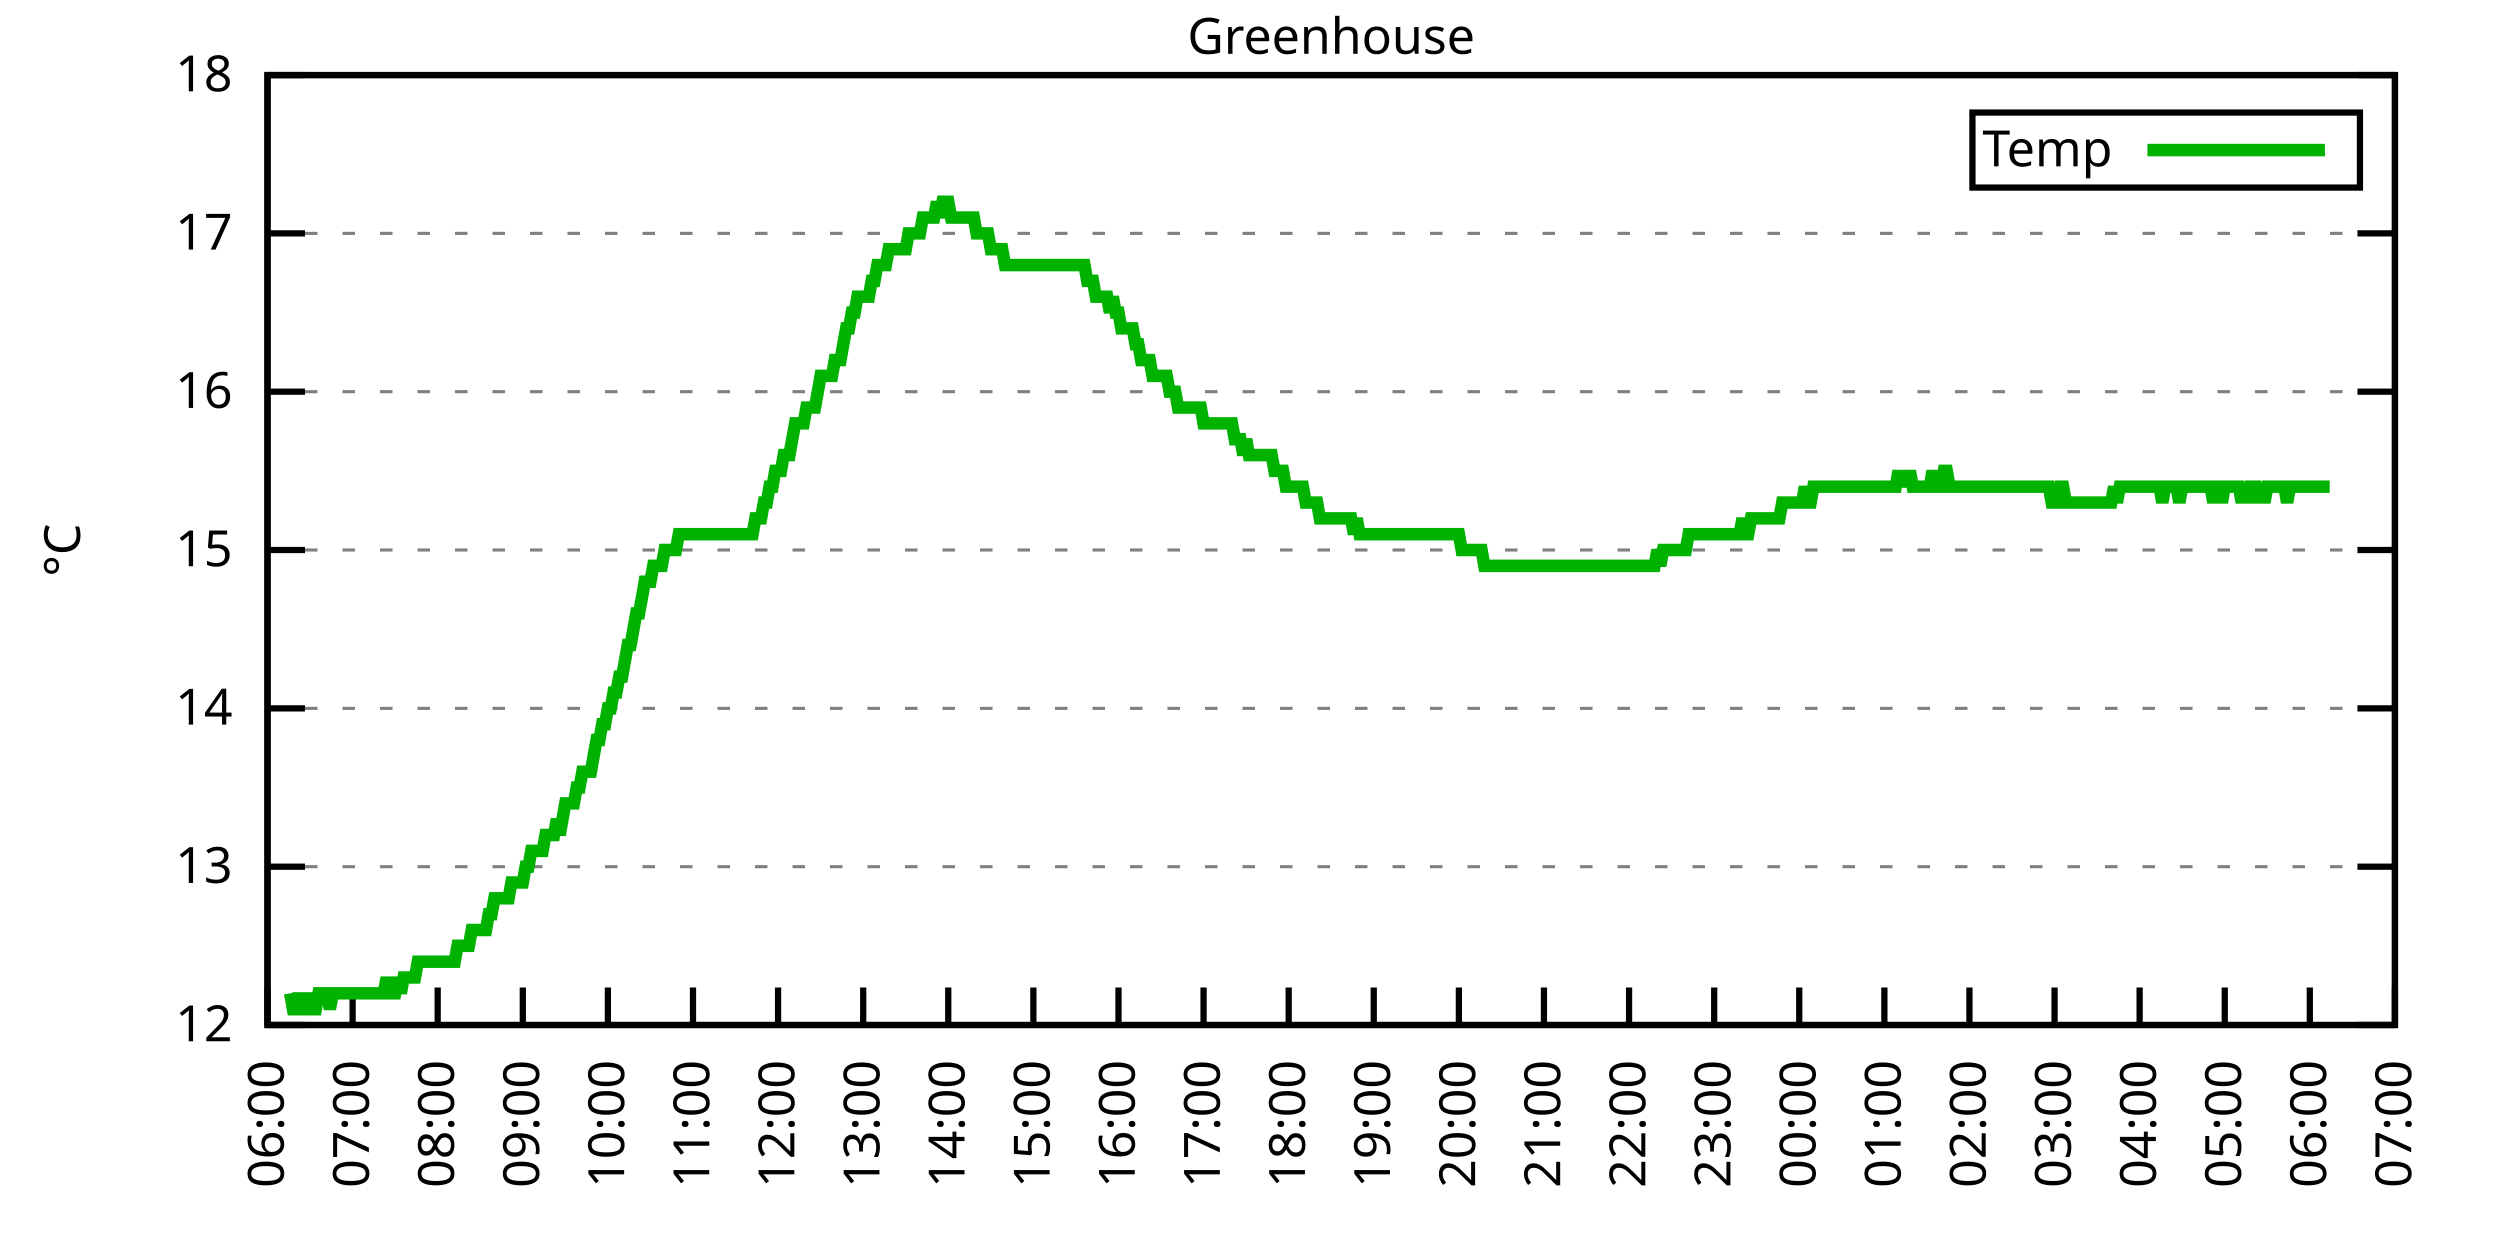
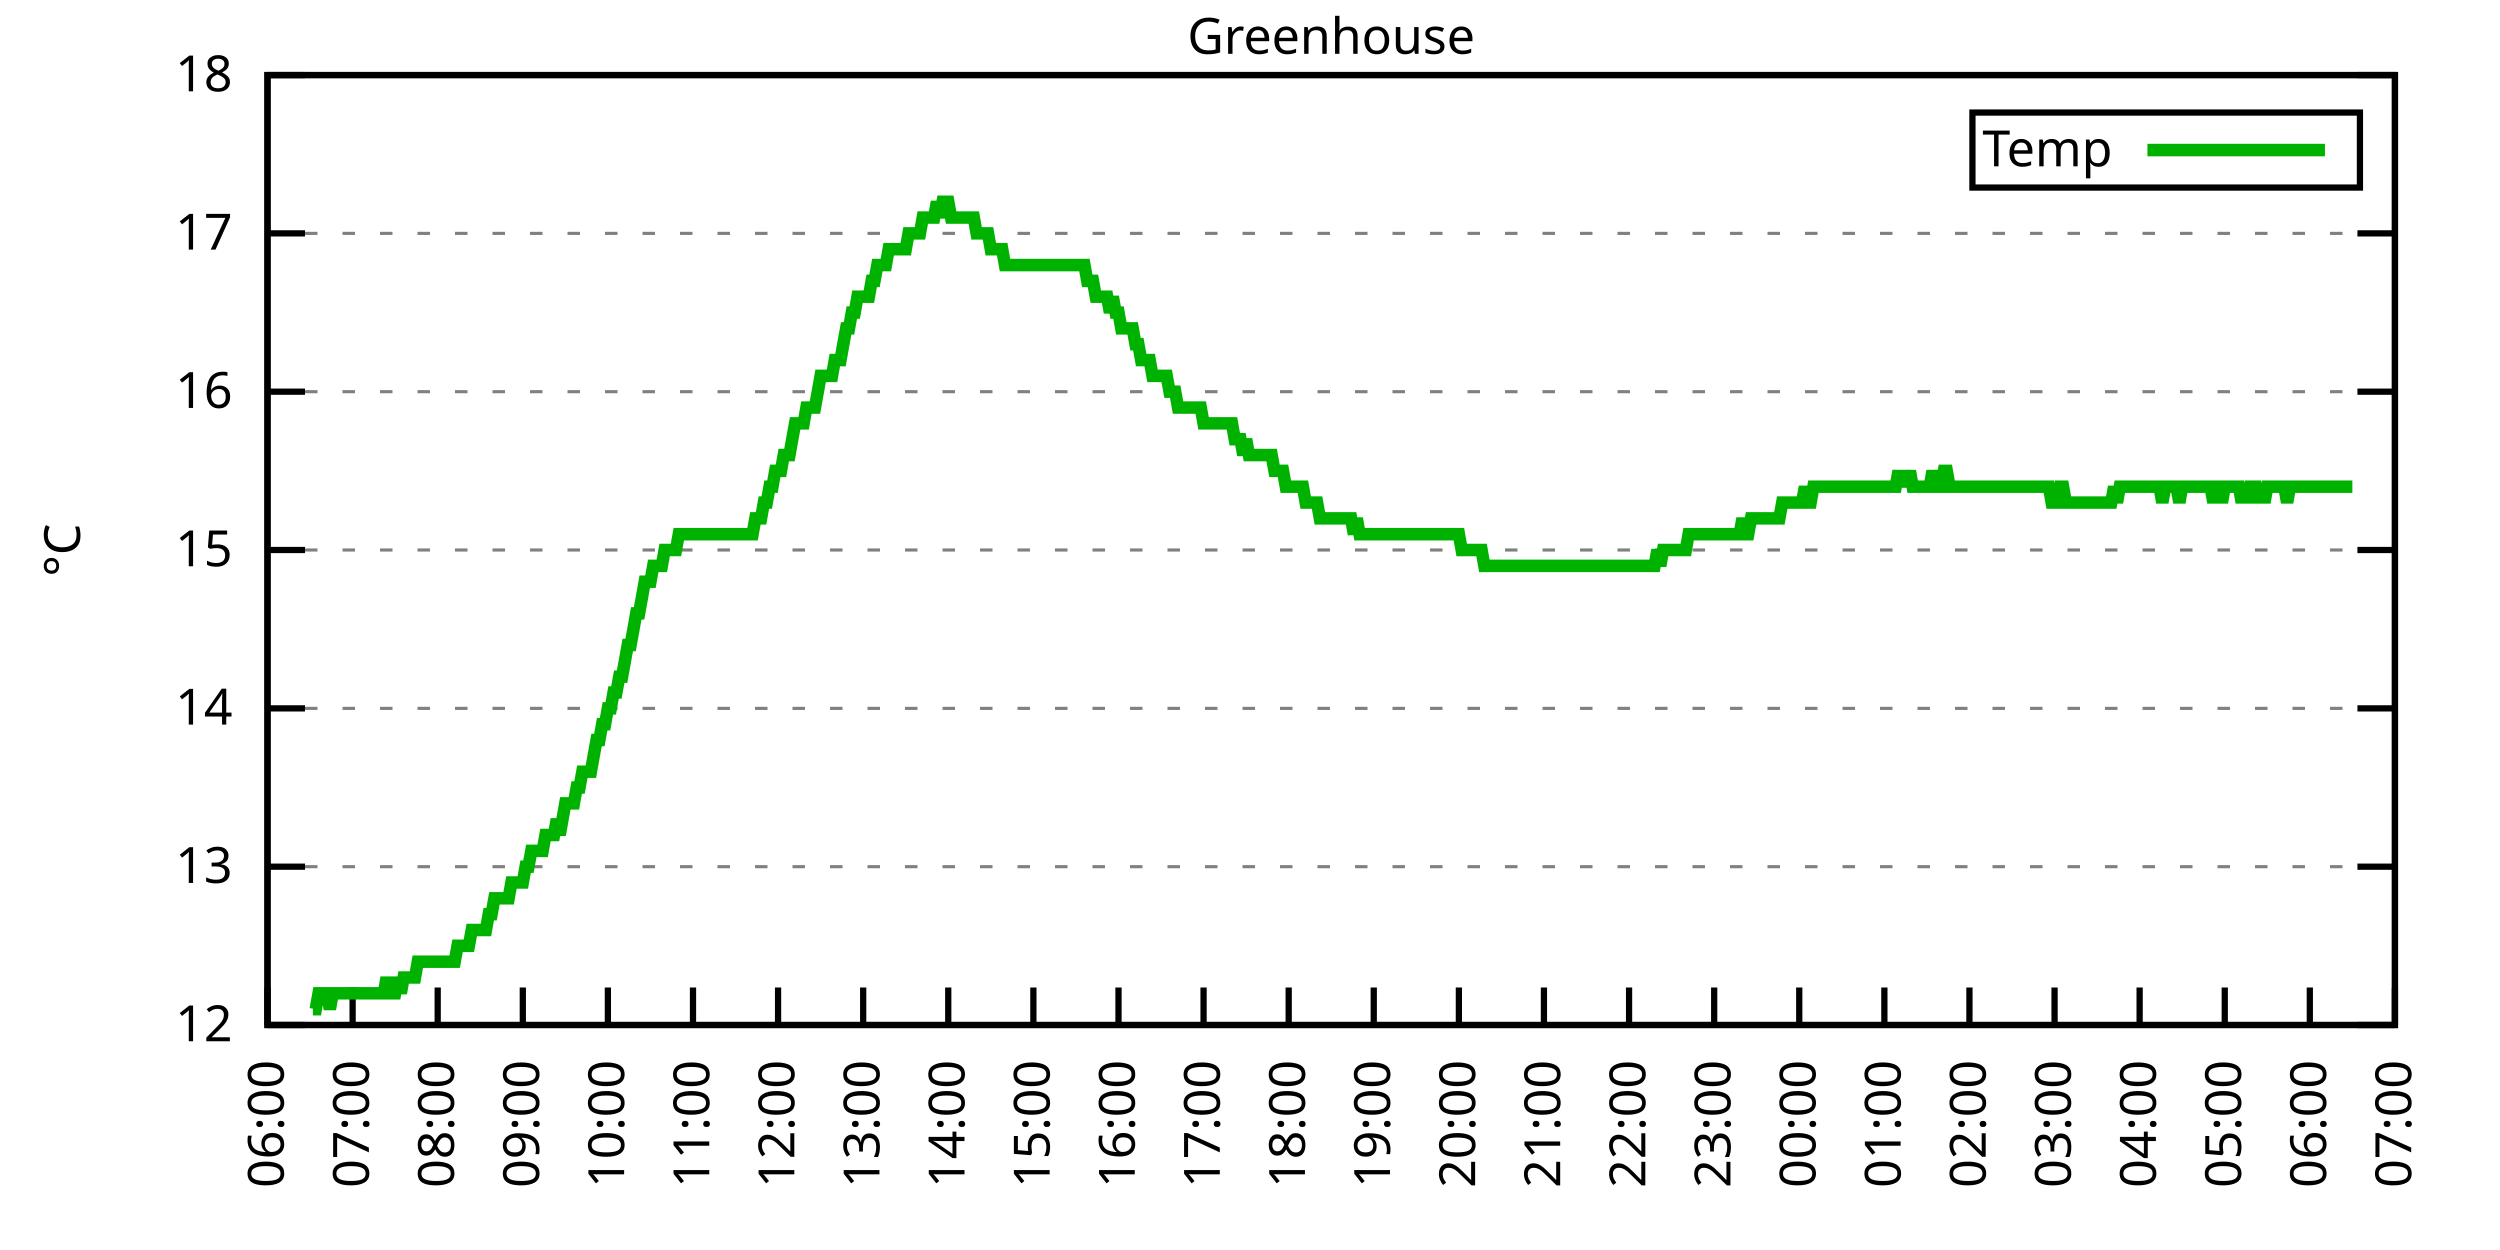
<svg xmlns="http://www.w3.org/2000/svg" xmlns:xlink="http://www.w3.org/1999/xlink" width="400" height="200" viewBox="0 0 400 200">
  <g id="gnuplot_canvas">
    <rect x="0" y="0" width="400" height="200" fill="none" />
    <defs>
      <circle id="gpDot" r="0.5" stroke-width="0.5" stroke="currentColor" />
      <path id="gpPt0" stroke-width="0.333" stroke="currentColor" d="M-1,0 h2 M0,-1 v2" />
      <path id="gpPt1" stroke-width="0.333" stroke="currentColor" d="M-1,-1 L1,1 M1,-1 L-1,1" />
      <path id="gpPt2" stroke-width="0.333" stroke="currentColor" d="M-1,0 L1,0 M0,-1 L0,1 M-1,-1 L1,1 M-1,1 L1,-1" />
      <rect id="gpPt3" stroke-width="0.333" stroke="currentColor" x="-1" y="-1" width="2" height="2" />
      <rect id="gpPt4" stroke-width="0.333" stroke="currentColor" fill="currentColor" x="-1" y="-1" width="2" height="2" />
      <circle id="gpPt5" stroke-width="0.333" stroke="currentColor" cx="0" cy="0" r="1" />
      <use xlink:href="#gpPt5" id="gpPt6" fill="currentColor" stroke="none" />
      <path id="gpPt7" stroke-width="0.333" stroke="currentColor" d="M0,-1.33 L-1.33,0.67 L1.33,0.67 z" />
      <use xlink:href="#gpPt7" id="gpPt8" fill="currentColor" stroke="none" />
      <use xlink:href="#gpPt7" id="gpPt9" stroke="currentColor" transform="rotate(180)" />
      <use xlink:href="#gpPt9" id="gpPt10" fill="currentColor" stroke="none" />
      <use xlink:href="#gpPt3" id="gpPt11" stroke="currentColor" transform="rotate(45)" />
      <use xlink:href="#gpPt11" id="gpPt12" fill="currentColor" stroke="none" />
      <path id="gpPt13" stroke-width="0.333" stroke="currentColor" d="M0,1.330 L1.265,0.411 L0.782,-1.067 L-0.782,-1.076 L-1.265,0.411 z" />
      <use xlink:href="#gpPt13" id="gpPt14" fill="currentColor" stroke="none" />
      <filter id="textbox" filterUnits="objectBoundingBox" x="0" y="0" height="1" width="1">
        <feFlood flood-color="white" flood-opacity="1" result="bgnd" />
        <feComposite in="SourceGraphic" in2="bgnd" operator="atop" />
      </filter>
      <filter id="greybox" filterUnits="objectBoundingBox" x="0" y="0" height="1" width="1">
        <feFlood flood-color="lightgrey" flood-opacity="1" result="grey" />
        <feComposite in="SourceGraphic" in2="grey" operator="atop" />
      </filter>
    </defs>
    <g fill="none" color="white" stroke="currentColor" stroke-width="1.00" stroke-linecap="butt" stroke-linejoin="miter">
</g>
    <g fill="none" color="black" stroke="currentColor" stroke-width="1.00" stroke-linecap="butt" stroke-linejoin="miter">
      <g stroke="none" shape-rendering="crispEdges">
        <polygon fill="rgb(255, 255, 255)" points="42.80,164.00 383.18,164.00 383.18,12.02 42.80,12.02 " />
      </g>
    </g>
    <g fill="none" color="black" stroke="currentColor" stroke-width="1.00" stroke-linecap="butt" stroke-linejoin="miter">
</g>
    <g fill="none" color="black" stroke="black" stroke-width="0.50" stroke-linecap="butt" stroke-linejoin="miter">
</g>
    <g fill="none" color="gray" stroke="currentColor" stroke-width="0.50" stroke-linecap="butt" stroke-linejoin="miter">
      <path stroke="gray" stroke-dasharray="2,4" class="gridline" d="M42.80,164.00 L383.19,164.00  " />
    </g>
    <g fill="none" color="gray" stroke="gray" stroke-width="1.00" stroke-linecap="butt" stroke-linejoin="miter">
</g>
    <g fill="none" color="black" stroke="currentColor" stroke-width="1.00" stroke-linecap="butt" stroke-linejoin="miter">
      <path stroke="black" d="M42.80,164.00 L48.80,164.00 M383.19,164.00 L377.19,164.00  " />
      <g transform="translate(37.20,166.60)" stroke="none" fill="black" font-family="Sans" font-size="8.00" text-anchor="end">
        <text>
          <tspan font-family="Sans"> 12</tspan>
        </text>
      </g>
    </g>
    <g fill="none" color="black" stroke="currentColor" stroke-width="1.00" stroke-linecap="butt" stroke-linejoin="miter">
</g>
    <g fill="none" color="black" stroke="black" stroke-width="0.50" stroke-linecap="butt" stroke-linejoin="miter">
</g>
    <g fill="none" color="gray" stroke="currentColor" stroke-width="0.50" stroke-linecap="butt" stroke-linejoin="miter">
      <path stroke="gray" stroke-dasharray="2,4" class="gridline" d="M42.80,138.67 L383.19,138.67  " />
    </g>
    <g fill="none" color="gray" stroke="gray" stroke-width="1.00" stroke-linecap="butt" stroke-linejoin="miter">
</g>
    <g fill="none" color="black" stroke="currentColor" stroke-width="1.00" stroke-linecap="butt" stroke-linejoin="miter">
      <path stroke="black" d="M42.80,138.67 L48.80,138.67 M383.19,138.67 L377.19,138.67  " />
      <g transform="translate(37.20,141.27)" stroke="none" fill="black" font-family="Sans" font-size="8.00" text-anchor="end">
        <text>
          <tspan font-family="Sans"> 13</tspan>
        </text>
      </g>
    </g>
    <g fill="none" color="black" stroke="currentColor" stroke-width="1.00" stroke-linecap="butt" stroke-linejoin="miter">
</g>
    <g fill="none" color="black" stroke="black" stroke-width="0.50" stroke-linecap="butt" stroke-linejoin="miter">
</g>
    <g fill="none" color="gray" stroke="currentColor" stroke-width="0.50" stroke-linecap="butt" stroke-linejoin="miter">
      <path stroke="gray" stroke-dasharray="2,4" class="gridline" d="M42.80,113.34 L383.19,113.34  " />
    </g>
    <g fill="none" color="gray" stroke="gray" stroke-width="1.00" stroke-linecap="butt" stroke-linejoin="miter">
</g>
    <g fill="none" color="black" stroke="currentColor" stroke-width="1.00" stroke-linecap="butt" stroke-linejoin="miter">
      <path stroke="black" d="M42.80,113.34 L48.80,113.34 M383.19,113.34 L377.19,113.34  " />
      <g transform="translate(37.20,115.94)" stroke="none" fill="black" font-family="Sans" font-size="8.00" text-anchor="end">
        <text>
          <tspan font-family="Sans"> 14</tspan>
        </text>
      </g>
    </g>
    <g fill="none" color="black" stroke="currentColor" stroke-width="1.00" stroke-linecap="butt" stroke-linejoin="miter">
</g>
    <g fill="none" color="black" stroke="black" stroke-width="0.50" stroke-linecap="butt" stroke-linejoin="miter">
</g>
    <g fill="none" color="gray" stroke="currentColor" stroke-width="0.50" stroke-linecap="butt" stroke-linejoin="miter">
      <path stroke="gray" stroke-dasharray="2,4" class="gridline" d="M42.80,88.00 L383.19,88.00  " />
    </g>
    <g fill="none" color="gray" stroke="gray" stroke-width="1.00" stroke-linecap="butt" stroke-linejoin="miter">
</g>
    <g fill="none" color="black" stroke="currentColor" stroke-width="1.00" stroke-linecap="butt" stroke-linejoin="miter">
      <path stroke="black" d="M42.80,88.00 L48.80,88.00 M383.19,88.00 L377.19,88.00  " />
      <g transform="translate(37.20,90.60)" stroke="none" fill="black" font-family="Sans" font-size="8.00" text-anchor="end">
        <text>
          <tspan font-family="Sans"> 15</tspan>
        </text>
      </g>
    </g>
    <g fill="none" color="black" stroke="currentColor" stroke-width="1.00" stroke-linecap="butt" stroke-linejoin="miter">
</g>
    <g fill="none" color="black" stroke="black" stroke-width="0.50" stroke-linecap="butt" stroke-linejoin="miter">
</g>
    <g fill="none" color="gray" stroke="currentColor" stroke-width="0.50" stroke-linecap="butt" stroke-linejoin="miter">
      <path stroke="gray" stroke-dasharray="2,4" class="gridline" d="M42.80,62.67 L383.19,62.67  " />
    </g>
    <g fill="none" color="gray" stroke="gray" stroke-width="1.00" stroke-linecap="butt" stroke-linejoin="miter">
</g>
    <g fill="none" color="black" stroke="currentColor" stroke-width="1.00" stroke-linecap="butt" stroke-linejoin="miter">
      <path stroke="black" d="M42.80,62.67 L48.80,62.67 M383.19,62.67 L377.19,62.67  " />
      <g transform="translate(37.20,65.27)" stroke="none" fill="black" font-family="Sans" font-size="8.00" text-anchor="end">
        <text>
          <tspan font-family="Sans"> 16</tspan>
        </text>
      </g>
    </g>
    <g fill="none" color="black" stroke="currentColor" stroke-width="1.00" stroke-linecap="butt" stroke-linejoin="miter">
</g>
    <g fill="none" color="black" stroke="black" stroke-width="0.50" stroke-linecap="butt" stroke-linejoin="miter">
</g>
    <g fill="none" color="gray" stroke="currentColor" stroke-width="0.50" stroke-linecap="butt" stroke-linejoin="miter">
      <path stroke="gray" stroke-dasharray="2,4" class="gridline" d="M42.80,37.34 L383.19,37.34  " />
    </g>
    <g fill="none" color="gray" stroke="gray" stroke-width="1.00" stroke-linecap="butt" stroke-linejoin="miter">
</g>
    <g fill="none" color="black" stroke="currentColor" stroke-width="1.00" stroke-linecap="butt" stroke-linejoin="miter">
      <path stroke="black" d="M42.80,37.34 L48.80,37.34 M383.19,37.34 L377.19,37.34  " />
      <g transform="translate(37.20,39.94)" stroke="none" fill="black" font-family="Sans" font-size="8.00" text-anchor="end">
        <text>
          <tspan font-family="Sans"> 17</tspan>
        </text>
      </g>
    </g>
    <g fill="none" color="black" stroke="currentColor" stroke-width="1.00" stroke-linecap="butt" stroke-linejoin="miter">
</g>
    <g fill="none" color="black" stroke="black" stroke-width="0.50" stroke-linecap="butt" stroke-linejoin="miter">
</g>
    <g fill="none" color="gray" stroke="currentColor" stroke-width="0.50" stroke-linecap="butt" stroke-linejoin="miter">
      <path stroke="gray" stroke-dasharray="2,4" class="gridline" d="M42.80,12.01 L383.19,12.01  " />
    </g>
    <g fill="none" color="gray" stroke="gray" stroke-width="1.00" stroke-linecap="butt" stroke-linejoin="miter">
</g>
    <g fill="none" color="black" stroke="currentColor" stroke-width="1.00" stroke-linecap="butt" stroke-linejoin="miter">
      <path stroke="black" d="M42.80,12.01 L48.80,12.01 M383.19,12.01 L377.19,12.01  " />
      <g transform="translate(37.20,14.61)" stroke="none" fill="black" font-family="Sans" font-size="8.00" text-anchor="end">
        <text>
          <tspan font-family="Sans"> 18</tspan>
        </text>
      </g>
    </g>
    <g fill="none" color="black" stroke="currentColor" stroke-width="1.00" stroke-linecap="butt" stroke-linejoin="miter">
      <path stroke="black" d="M42.80,164.00 L42.80,158.00  " />
      <g transform="translate(45.40,169.60) rotate(270.00)" stroke="none" fill="black" font-family="Sans" font-size="8.00" text-anchor="end">
        <text>
          <tspan font-family="Sans">06:00</tspan>
        </text>
      </g>
    </g>
    <g fill="none" color="black" stroke="currentColor" stroke-width="1.00" stroke-linecap="butt" stroke-linejoin="miter">
      <path stroke="black" d="M56.42,164.00 L56.42,158.00  " />
      <g transform="translate(59.02,169.60) rotate(270.00)" stroke="none" fill="black" font-family="Sans" font-size="8.00" text-anchor="end">
        <text>
          <tspan font-family="Sans">07:00</tspan>
        </text>
      </g>
    </g>
    <g fill="none" color="black" stroke="currentColor" stroke-width="1.00" stroke-linecap="butt" stroke-linejoin="miter">
      <path stroke="black" d="M70.03,164.00 L70.03,158.00  " />
      <g transform="translate(72.63,169.60) rotate(270.00)" stroke="none" fill="black" font-family="Sans" font-size="8.00" text-anchor="end">
        <text>
          <tspan font-family="Sans">08:00</tspan>
        </text>
      </g>
    </g>
    <g fill="none" color="black" stroke="currentColor" stroke-width="1.00" stroke-linecap="butt" stroke-linejoin="miter">
      <path stroke="black" d="M83.65,164.00 L83.65,158.00  " />
      <g transform="translate(86.25,169.60) rotate(270.00)" stroke="none" fill="black" font-family="Sans" font-size="8.00" text-anchor="end">
        <text>
          <tspan font-family="Sans">09:00</tspan>
        </text>
      </g>
    </g>
    <g fill="none" color="black" stroke="currentColor" stroke-width="1.00" stroke-linecap="butt" stroke-linejoin="miter">
      <path stroke="black" d="M97.26,164.00 L97.26,158.00  " />
      <g transform="translate(99.86,169.60) rotate(270.00)" stroke="none" fill="black" font-family="Sans" font-size="8.00" text-anchor="end">
        <text>
          <tspan font-family="Sans">10:00</tspan>
        </text>
      </g>
    </g>
    <g fill="none" color="black" stroke="currentColor" stroke-width="1.00" stroke-linecap="butt" stroke-linejoin="miter">
      <path stroke="black" d="M110.88,164.00 L110.88,158.00  " />
      <g transform="translate(113.48,169.60) rotate(270.00)" stroke="none" fill="black" font-family="Sans" font-size="8.00" text-anchor="end">
        <text>
          <tspan font-family="Sans">11:00</tspan>
        </text>
      </g>
    </g>
    <g fill="none" color="black" stroke="currentColor" stroke-width="1.00" stroke-linecap="butt" stroke-linejoin="miter">
      <path stroke="black" d="M124.49,164.00 L124.49,158.00  " />
      <g transform="translate(127.09,169.60) rotate(270.00)" stroke="none" fill="black" font-family="Sans" font-size="8.00" text-anchor="end">
        <text>
          <tspan font-family="Sans">12:00</tspan>
        </text>
      </g>
    </g>
    <g fill="none" color="black" stroke="currentColor" stroke-width="1.00" stroke-linecap="butt" stroke-linejoin="miter">
      <path stroke="black" d="M138.11,164.00 L138.11,158.00  " />
      <g transform="translate(140.71,169.60) rotate(270.00)" stroke="none" fill="black" font-family="Sans" font-size="8.00" text-anchor="end">
        <text>
          <tspan font-family="Sans">13:00</tspan>
        </text>
      </g>
    </g>
    <g fill="none" color="black" stroke="currentColor" stroke-width="1.00" stroke-linecap="butt" stroke-linejoin="miter">
      <path stroke="black" d="M151.72,164.00 L151.72,158.00  " />
      <g transform="translate(154.32,169.60) rotate(270.00)" stroke="none" fill="black" font-family="Sans" font-size="8.00" text-anchor="end">
        <text>
          <tspan font-family="Sans">14:00</tspan>
        </text>
      </g>
    </g>
    <g fill="none" color="black" stroke="currentColor" stroke-width="1.00" stroke-linecap="butt" stroke-linejoin="miter">
      <path stroke="black" d="M165.34,164.00 L165.34,158.00  " />
      <g transform="translate(167.94,169.60) rotate(270.00)" stroke="none" fill="black" font-family="Sans" font-size="8.00" text-anchor="end">
        <text>
          <tspan font-family="Sans">15:00</tspan>
        </text>
      </g>
    </g>
    <g fill="none" color="black" stroke="currentColor" stroke-width="1.00" stroke-linecap="butt" stroke-linejoin="miter">
      <path stroke="black" d="M178.96,164.00 L178.96,158.00  " />
      <g transform="translate(181.56,169.60) rotate(270.00)" stroke="none" fill="black" font-family="Sans" font-size="8.00" text-anchor="end">
        <text>
          <tspan font-family="Sans">16:00</tspan>
        </text>
      </g>
    </g>
    <g fill="none" color="black" stroke="currentColor" stroke-width="1.00" stroke-linecap="butt" stroke-linejoin="miter">
      <path stroke="black" d="M192.57,164.00 L192.57,158.00  " />
      <g transform="translate(195.17,169.60) rotate(270.00)" stroke="none" fill="black" font-family="Sans" font-size="8.00" text-anchor="end">
        <text>
          <tspan font-family="Sans">17:00</tspan>
        </text>
      </g>
    </g>
    <g fill="none" color="black" stroke="currentColor" stroke-width="1.00" stroke-linecap="butt" stroke-linejoin="miter">
      <path stroke="black" d="M206.19,164.00 L206.19,158.00  " />
      <g transform="translate(208.79,169.60) rotate(270.00)" stroke="none" fill="black" font-family="Sans" font-size="8.00" text-anchor="end">
        <text>
          <tspan font-family="Sans">18:00</tspan>
        </text>
      </g>
    </g>
    <g fill="none" color="black" stroke="currentColor" stroke-width="1.00" stroke-linecap="butt" stroke-linejoin="miter">
      <path stroke="black" d="M219.80,164.00 L219.80,158.00  " />
      <g transform="translate(222.40,169.60) rotate(270.00)" stroke="none" fill="black" font-family="Sans" font-size="8.00" text-anchor="end">
        <text>
          <tspan font-family="Sans">19:00</tspan>
        </text>
      </g>
    </g>
    <g fill="none" color="black" stroke="currentColor" stroke-width="1.00" stroke-linecap="butt" stroke-linejoin="miter">
      <path stroke="black" d="M233.42,164.00 L233.42,158.00  " />
      <g transform="translate(236.02,169.60) rotate(270.00)" stroke="none" fill="black" font-family="Sans" font-size="8.00" text-anchor="end">
        <text>
          <tspan font-family="Sans">20:00</tspan>
        </text>
      </g>
    </g>
    <g fill="none" color="black" stroke="currentColor" stroke-width="1.00" stroke-linecap="butt" stroke-linejoin="miter">
      <path stroke="black" d="M247.03,164.00 L247.03,158.00  " />
      <g transform="translate(249.63,169.60) rotate(270.00)" stroke="none" fill="black" font-family="Sans" font-size="8.00" text-anchor="end">
        <text>
          <tspan font-family="Sans">21:00</tspan>
        </text>
      </g>
    </g>
    <g fill="none" color="black" stroke="currentColor" stroke-width="1.00" stroke-linecap="butt" stroke-linejoin="miter">
      <path stroke="black" d="M260.65,164.00 L260.65,158.00  " />
      <g transform="translate(263.25,169.60) rotate(270.00)" stroke="none" fill="black" font-family="Sans" font-size="8.00" text-anchor="end">
        <text>
          <tspan font-family="Sans">22:00</tspan>
        </text>
      </g>
    </g>
    <g fill="none" color="black" stroke="currentColor" stroke-width="1.00" stroke-linecap="butt" stroke-linejoin="miter">
      <path stroke="black" d="M274.27,164.00 L274.27,158.00  " />
      <g transform="translate(276.87,169.60) rotate(270.00)" stroke="none" fill="black" font-family="Sans" font-size="8.00" text-anchor="end">
        <text>
          <tspan font-family="Sans">23:00</tspan>
        </text>
      </g>
    </g>
    <g fill="none" color="black" stroke="currentColor" stroke-width="1.00" stroke-linecap="butt" stroke-linejoin="miter">
      <path stroke="black" d="M287.88,164.00 L287.88,158.00  " />
      <g transform="translate(290.48,169.60) rotate(270.00)" stroke="none" fill="black" font-family="Sans" font-size="8.00" text-anchor="end">
        <text>
          <tspan font-family="Sans">00:00</tspan>
        </text>
      </g>
    </g>
    <g fill="none" color="black" stroke="currentColor" stroke-width="1.00" stroke-linecap="butt" stroke-linejoin="miter">
      <path stroke="black" d="M301.50,164.00 L301.50,158.00  " />
      <g transform="translate(304.10,169.60) rotate(270.00)" stroke="none" fill="black" font-family="Sans" font-size="8.00" text-anchor="end">
        <text>
          <tspan font-family="Sans">01:00</tspan>
        </text>
      </g>
    </g>
    <g fill="none" color="black" stroke="currentColor" stroke-width="1.00" stroke-linecap="butt" stroke-linejoin="miter">
      <path stroke="black" d="M315.11,164.00 L315.11,158.00  " />
      <g transform="translate(317.71,169.60) rotate(270.00)" stroke="none" fill="black" font-family="Sans" font-size="8.00" text-anchor="end">
        <text>
          <tspan font-family="Sans">02:00</tspan>
        </text>
      </g>
    </g>
    <g fill="none" color="black" stroke="currentColor" stroke-width="1.00" stroke-linecap="butt" stroke-linejoin="miter">
      <path stroke="black" d="M328.73,164.00 L328.73,158.00  " />
      <g transform="translate(331.33,169.60) rotate(270.00)" stroke="none" fill="black" font-family="Sans" font-size="8.00" text-anchor="end">
        <text>
          <tspan font-family="Sans">03:00</tspan>
        </text>
      </g>
    </g>
    <g fill="none" color="black" stroke="currentColor" stroke-width="1.00" stroke-linecap="butt" stroke-linejoin="miter">
      <path stroke="black" d="M342.34,164.00 L342.34,158.00  " />
      <g transform="translate(344.94,169.60) rotate(270.00)" stroke="none" fill="black" font-family="Sans" font-size="8.00" text-anchor="end">
        <text>
          <tspan font-family="Sans">04:00</tspan>
        </text>
      </g>
    </g>
    <g fill="none" color="black" stroke="currentColor" stroke-width="1.00" stroke-linecap="butt" stroke-linejoin="miter">
      <path stroke="black" d="M355.96,164.00 L355.96,158.00  " />
      <g transform="translate(358.56,169.60) rotate(270.00)" stroke="none" fill="black" font-family="Sans" font-size="8.00" text-anchor="end">
        <text>
          <tspan font-family="Sans">05:00</tspan>
        </text>
      </g>
    </g>
    <g fill="none" color="black" stroke="currentColor" stroke-width="1.00" stroke-linecap="butt" stroke-linejoin="miter">
      <path stroke="black" d="M369.57,164.00 L369.57,158.00  " />
      <g transform="translate(372.17,169.60) rotate(270.00)" stroke="none" fill="black" font-family="Sans" font-size="8.00" text-anchor="end">
        <text>
          <tspan font-family="Sans">06:00</tspan>
        </text>
      </g>
    </g>
    <g fill="none" color="black" stroke="currentColor" stroke-width="1.00" stroke-linecap="butt" stroke-linejoin="miter">
      <path stroke="black" d="M383.19,164.00 L383.19,158.00  " />
      <g transform="translate(385.79,169.60) rotate(270.00)" stroke="none" fill="black" font-family="Sans" font-size="8.00" text-anchor="end">
        <text>
          <tspan font-family="Sans">07:00</tspan>
        </text>
      </g>
    </g>
    <g fill="none" color="black" stroke="currentColor" stroke-width="1.00" stroke-linecap="butt" stroke-linejoin="miter">
</g>
    <g fill="none" color="black" stroke="currentColor" stroke-width="1.00" stroke-linecap="butt" stroke-linejoin="miter">
      <path stroke="black" d="M42.80,12.01 L42.80,164.00 L383.19,164.00 L383.19,12.01 L42.80,12.01 Z  " />
    </g>
    <g fill="none" color="black" stroke="currentColor" stroke-width="1.00" stroke-linecap="butt" stroke-linejoin="miter">
</g>
    <g fill="none" color="black" stroke="currentColor" stroke-width="1.00" stroke-linecap="butt" stroke-linejoin="miter">
      <path stroke="black" d="M315.59,30.01 L315.59,18.01 L377.59,18.01 L377.59,30.01 L315.59,30.01 Z  " />
    </g>
    <g id="Greenhouse_plot_1">
      <g fill="none" color="white" stroke="black" stroke-width="2.00" stroke-linecap="butt" stroke-linejoin="miter">
</g>
      <g fill="none" color="black" stroke="currentColor" stroke-width="2.00" stroke-linecap="butt" stroke-linejoin="miter">
        <g transform="translate(337.99,26.61)" stroke="none" fill="black" font-family="Sans" font-size="8.00" text-anchor="end">
          <text>
            <tspan font-family="Sans">Temp</tspan>
          </text>
        </g>
      </g>
      <g fill="none" color="black" stroke="currentColor" stroke-width="2.00" stroke-linecap="butt" stroke-linejoin="miter">
-         <path stroke="rgb(  0, 178,   0)" d="M343.59,24.01 L371.99,24.01 M46.43,158.93 L46.88,161.47 L47.34,161.47 L47.79,158.93 L48.25,161.47 L48.70,161.47   L49.15,161.47 L49.61,158.93 L50.06,161.47 L50.52,161.47 L50.97,158.93 L51.42,158.93 L51.88,158.93 L52.33,158.93   L52.78,161.47 L53.24,158.93 L53.69,158.93 L54.15,158.93 L54.60,158.93 L55.05,158.93 L55.51,158.93 L55.96,158.93   L56.42,158.93 L56.87,158.93 L57.32,158.93 L57.78,158.93 L58.23,158.93 L58.68,158.93 L59.14,158.93 L59.59,158.93   L60.05,158.93 L60.50,158.93 L60.95,158.93 L61.41,158.93 L61.86,156.40 L62.32,158.93 L62.77,158.93 L63.22,158.93   L63.68,156.40 L64.13,158.93 L64.58,156.40 L65.04,156.40 L65.49,156.40 L65.95,156.40 L66.40,156.40 L66.85,153.87   L67.31,153.87 L67.76,153.87 L68.22,153.87 L68.67,153.87 L69.12,153.87 L69.58,153.87 L70.03,153.87 L70.49,153.87   L70.94,153.87 L71.39,153.87 L71.85,153.87 L72.30,153.87 L72.75,153.87 L73.21,151.33 L73.66,151.33 L74.12,151.33   L74.57,151.33 L75.02,151.33 L75.48,148.80 L75.93,148.80 L76.39,148.80 L76.84,148.80 L77.29,148.80 L77.75,148.80   L78.20,146.27 L78.65,146.27 L79.11,143.73 L79.56,143.73 L80.02,143.73 L80.47,143.73 L80.92,143.73 L81.38,143.73   L81.83,141.20 L82.29,141.20 L82.74,141.20 L83.19,141.20 L83.65,141.20 L84.10,138.67 L84.55,138.67 L85.01,136.14   L85.46,136.14 L85.92,136.14 L86.37,136.14 L86.82,136.14 L87.28,133.60 L87.73,133.60 L88.19,133.60 L88.64,133.60   L89.09,131.07 L89.55,133.60 L90.00,131.07 L90.45,128.54 L90.91,128.54 L91.36,128.54 L91.82,128.54 L92.27,126.00   L92.72,126.00 L93.18,123.47 L93.63,123.47 L94.09,123.47 L94.54,123.47 L94.99,120.94 L95.45,118.40 L95.90,118.40   L96.35,115.87 L96.81,115.87 L97.26,113.34 L97.72,113.34 L98.17,110.80 L98.62,110.80 L99.08,108.27 L99.53,108.27   L99.99,105.74 L100.44,103.20 L100.89,103.20 L101.35,100.67 L101.80,98.14 L102.25,98.14 L102.71,95.60 L103.16,93.07   L103.62,93.07 L104.07,93.07 L104.52,90.54 L104.98,90.54 L105.43,90.54 L105.89,90.54 L106.34,88.00 L106.79,88.00   L107.25,88.00 L107.70,88.00 L108.15,88.00 L108.61,85.47 L109.06,85.47 L109.52,85.47 L109.97,85.47 L110.42,85.47   L110.88,85.47 L111.33,85.47 L111.79,85.47 L112.24,85.47 L112.69,85.47 L113.15,85.47 L113.60,85.47 L114.05,85.47   L114.51,85.47 L114.96,85.47 L115.42,85.47 L115.87,85.47 L116.32,85.47 L116.78,85.47 L117.23,85.47 L117.69,85.47   L118.14,85.47 L118.59,85.47 L119.05,85.47 L119.50,85.47 L119.96,85.47 L120.41,85.47 L120.86,82.94 L121.32,82.94   L121.77,82.94 L122.22,80.41 L122.68,80.41 L123.13,77.87 L123.59,77.87 L124.04,75.34 L124.49,75.34 L124.95,75.34   L125.40,72.81 L125.86,72.81 L126.31,72.81 L126.76,70.27 L127.22,67.74 L127.67,67.74 L128.12,67.74 L128.58,67.74   L129.03,65.21 L129.49,65.21 L129.94,65.21 L130.39,65.21 L130.85,62.67 L131.30,60.14 L131.76,60.14 L132.21,60.14   L132.66,60.14 L133.12,60.14 L133.57,57.61 L134.02,57.61 L134.48,57.61 L134.93,55.07 L135.39,52.54 L135.84,52.54   L136.29,50.01 L136.75,50.01 L137.20,47.47 L137.66,47.47 L138.11,47.47 L138.56,47.47 L139.02,47.47 L139.47,44.94   L139.92,44.94 L140.38,42.41 L140.83,42.41 L141.29,42.41 L141.74,42.41 L142.19,39.87 L142.65,39.87 L143.10,39.87   L143.56,39.87 L144.01,39.87 L144.46,39.87 L144.92,39.87 L145.37,37.34 L145.82,37.34 L146.28,37.34 L146.73,37.34   L147.19,37.34 L147.64,34.81 L148.09,34.81 L148.55,34.81 L149.00,34.81 L149.46,34.81 L149.91,32.28 L150.36,34.81   L150.82,32.28 L151.27,32.28 L151.72,32.28 L152.18,34.81 L152.63,34.81 L153.09,34.81 L153.54,34.81 L153.99,34.81   L154.45,34.81 L154.90,34.81 L155.36,34.81 L155.81,34.81 L156.26,37.34 L156.72,37.34 L157.17,37.34 L157.62,37.34   L158.08,37.34 L158.53,39.87 L158.99,39.87 L159.44,39.87 L159.89,39.87 L160.35,39.87 L160.80,42.41 L161.26,42.41   L161.71,42.41 L162.16,42.41 L162.62,42.41 L163.07,42.41 L163.52,42.41 L163.98,42.41 L164.43,42.41 L164.89,42.41   L165.34,42.41 L165.79,42.41 L166.25,42.41 L166.70,42.41 L167.16,42.41 L167.61,42.41 L168.06,42.41 L168.52,42.41   L168.97,42.41 L169.43,42.41 L169.88,42.41 L170.33,42.41 L170.79,42.41 L171.24,42.41 L171.69,42.41 L172.15,42.41   L172.60,42.41 L173.06,42.41 L173.51,42.41 L173.96,44.94 L174.42,44.94 L174.87,44.94 L175.33,47.47 L175.78,47.47   L176.23,47.47 L176.69,47.47 L177.14,47.47 L177.59,50.01 L178.05,47.47 L178.50,50.01 L178.96,50.01 L179.41,52.54   L179.86,52.54 L180.32,52.54 L180.77,52.54 L181.23,52.54 L181.68,55.07 L182.13,55.07 L182.59,57.61 L183.04,57.61   L183.49,57.61 L183.95,57.61 L184.40,60.14 L184.86,60.14 L185.31,60.14 L185.76,60.14 L186.22,60.14 L186.67,60.14   L187.13,62.67 L187.58,62.67 L188.03,62.67 L188.49,65.21 L188.94,65.21 L189.39,65.21 L189.85,65.21 L190.30,65.21   L190.76,65.21 L191.21,65.21 L191.66,65.21 L192.12,65.21 L192.57,67.74 L193.03,67.74 L193.48,67.74 L193.93,67.74   L194.39,67.74 L194.84,67.74 L195.29,67.74 L195.75,67.74 L196.20,67.74 L196.66,67.74 L197.11,67.74 L197.56,70.27   L198.02,70.27 L198.47,70.27 L198.93,72.81 L199.38,70.27 L199.83,72.81 L200.29,72.81 L200.74,72.81 L201.19,72.81   L201.65,72.81 L202.10,72.81 L202.56,72.81 L203.01,72.81 L203.46,72.81 L203.92,75.34 L204.37,75.34 L204.83,75.34   L205.28,75.34 L205.73,77.87 L206.19,77.87 L206.64,77.87 L207.09,77.87 L207.55,77.87 L208.00,77.87 L208.46,77.87   L208.91,80.41 L209.36,80.41 L209.82,80.41 L210.27,80.41 L210.73,80.41 L211.18,82.94 L211.63,82.94 L212.09,82.94   L212.54,82.94 L213.00,82.94 L213.45,82.94 L213.90,82.94 L214.36,82.94 L214.81,82.94 L215.26,82.94 L215.72,82.94   L216.17,82.94 L216.63,85.47 L217.08,82.94 L217.53,85.47 L217.99,85.47 L218.44,85.47 L218.90,85.47 L219.35,85.47   L219.80,85.47 L220.26,85.47 L220.71,85.47 L221.16,85.47 L221.62,85.47 L222.07,85.47 L222.53,85.47 L222.98,85.47   L223.43,85.47 L223.89,85.47 L224.34,85.47 L224.80,85.47 L225.25,85.47 L225.70,85.47 L226.16,85.47 L226.61,85.47   L227.06,85.47 L227.52,85.47 L227.97,85.47 L228.43,85.47 L228.88,85.47 L229.33,85.47 L229.79,85.47 L230.24,85.47   L230.70,85.47 L231.15,85.47 L231.60,85.47 L232.06,85.47 L232.51,85.47 L232.96,85.47 L233.42,85.47 L233.87,88.00   L234.33,88.00 L234.78,88.00 L235.23,88.00 L235.69,88.00 L236.14,88.00 L236.60,88.00 L237.05,88.00 L237.50,90.54   L237.96,90.54 L238.41,90.54 L238.86,90.54 L239.32,90.54 L239.77,90.54 L240.23,90.54 L240.68,90.54 L241.13,90.54   L241.59,90.54 L242.04,90.54 L242.50,90.54 L242.95,90.54 L243.40,90.54 L243.86,90.54 L244.31,90.54 L244.76,90.54   L245.22,90.54 L245.67,90.54 L246.13,90.54 L246.58,90.54 L247.03,90.54 L247.49,90.54 L247.94,90.54 L248.40,90.54   L248.85,90.54 L249.30,90.54 L249.76,90.54 L250.21,90.54 L250.66,90.54 L251.12,90.54 L251.57,90.54 L252.03,90.54   L252.48,90.54 L252.93,90.54 L253.39,90.54 L253.84,90.54 L254.30,90.54 L254.75,90.54 L255.20,90.54 L255.66,90.54   L256.11,90.54 L256.56,90.54 L257.02,90.54 L257.47,90.54 L257.93,90.54 L258.38,90.54 L258.83,90.54 L259.29,90.54   L259.74,90.54 L260.20,90.54 L260.65,90.54 L261.10,90.54 L261.56,90.54 L262.01,90.54 L262.47,90.54 L262.92,90.54   L263.37,90.54 L263.83,90.54 L264.28,90.54 L264.73,90.54 L265.19,88.00 L265.64,90.54 L266.10,88.00 L266.55,88.00   L267.00,88.00 L267.46,88.00 L267.91,88.00 L268.37,88.00 L268.82,88.00 L269.27,88.00 L269.73,88.00 L270.18,85.47   L270.63,85.47 L271.09,85.47 L271.54,85.47 L272.00,85.47 L272.45,85.47 L272.90,85.47 L273.36,85.47 L273.81,85.47   L274.27,85.47 L274.72,85.47 L275.17,85.47 L275.63,85.47 L276.08,85.47 L276.53,85.47 L276.99,85.47 L277.44,85.47   L277.90,85.47 L278.35,85.47 L278.80,82.94 L279.26,85.47 L279.71,85.47 L280.17,82.94 L280.62,82.94 L281.07,82.94   L281.53,82.94 L281.98,82.94 L282.43,82.94 L282.89,82.94 L283.34,82.94 L283.80,82.94 L284.25,82.94 L284.70,82.94   L285.16,80.41 L285.61,80.41 L286.07,80.41 L286.52,80.41 L286.97,80.41 L287.43,80.41 L287.88,80.41 L288.33,80.41   L288.79,77.87 L289.24,80.41 L289.70,80.41 L290.15,77.87 L290.60,77.87 L291.06,77.87 L291.51,77.87 L291.97,77.87   L292.42,77.87 L292.87,77.87 L293.33,77.87 L293.78,77.87 L294.23,77.87 L294.69,77.87 L295.14,77.87 L295.60,77.87   L296.05,77.87 L296.50,77.87 L296.96,77.87 L297.41,77.87 L297.87,77.87 L298.32,77.87 L298.77,77.87 L299.23,77.87   L299.68,77.87 L300.13,77.87 L300.59,77.87 L301.04,77.87 L301.50,77.87 L301.95,77.87 L302.40,77.87 L302.86,77.87   L303.31,77.87 L303.77,75.34 L304.22,77.87 L304.67,75.34 L305.13,77.87 L305.58,75.34 L306.03,77.87 L306.49,77.87   L306.94,77.87 L307.40,77.87 L307.85,77.87 L308.30,77.87 L308.76,77.87 L309.21,75.34 L309.67,77.87 L310.12,77.87   L310.57,77.87 L311.03,75.34 L311.48,75.34 L311.94,77.87 L312.39,77.87 L312.84,77.87 L313.30,77.87 L313.75,77.87   L314.20,77.87 L314.66,77.87 L315.11,77.87 L315.57,77.87 L316.02,77.87 L316.47,77.87 L316.93,77.87 L317.38,77.87   L317.84,77.87 L318.29,77.87 L318.74,77.87 L319.20,77.87 L319.65,77.87 L320.10,77.87 L320.56,77.87 L321.01,77.87   L321.47,77.87 L321.92,77.87 L322.37,77.87 L322.83,77.87 L323.28,77.87 L323.74,77.87 L324.19,77.87 L324.64,77.87   L325.10,77.87 L325.55,77.87 L326.00,77.87 L326.46,77.87 L326.91,77.87 L327.37,77.87 L327.82,77.87 L328.27,80.41   L328.73,80.41 L329.18,80.41 L329.64,77.87 L330.09,77.87 L330.54,80.41 L331.00,80.41 L331.45,80.41 L331.90,80.41   L332.36,80.41 L332.81,80.41 L333.27,80.41 L333.72,80.41 L334.17,80.41 L334.63,80.41 L335.08,80.41 L335.54,80.41   L335.99,80.41 L336.44,80.41 L336.90,80.41 L337.35,80.41 L337.80,80.41 L338.26,77.87 L338.71,80.41 L339.17,77.87   L339.62,77.87 L340.07,77.87 L340.53,77.87 L340.98,77.87 L341.44,77.87 L341.89,77.87 L342.34,77.87 L342.80,77.87   L343.25,77.87 L343.70,77.87 L344.16,77.87 L344.61,77.87 L345.07,77.87 L345.52,77.87 L345.97,80.41 L346.43,77.87   L346.88,77.87 L347.34,77.87 L347.79,77.87 L348.24,77.87 L348.70,80.41 L349.15,77.87 L349.60,77.87 L350.06,77.87   L350.51,77.87 L350.97,77.87 L351.42,77.87 L351.87,77.87 L352.33,77.87 L352.78,77.87 L353.24,77.87 L353.69,77.87   L354.14,80.41 L354.60,77.87 L355.05,77.87 L355.50,80.41 L355.96,77.87 L356.41,77.87 L356.87,77.87 L357.32,77.87   L357.77,77.87 L358.23,77.87 L358.68,80.41 L359.14,77.87 L359.59,80.41 L360.04,77.87 L360.50,77.87 L360.95,77.87   L361.41,80.41 L361.86,77.87 L362.31,80.41 L362.77,77.87 L363.22,77.87 L363.67,77.87 L364.13,77.87 L364.58,77.87   L365.04,77.87 L365.49,77.87 L365.94,80.41 L366.40,77.87 L366.85,77.87 L367.31,77.87 L367.76,77.87 L368.21,77.87   L368.67,77.87 L369.12,77.87 L369.57,77.87 L370.03,77.87 L370.48,77.87 L370.94,77.87 L371.39,77.87 L371.84,77.87   L372.30,77.87 L372.75,77.87  " />
+         <path stroke="rgb(  0, 178,   0)" d="M343.59,24.01 L371.99,24.01 M50.06,161.47 L50.52,161.47 L50.97,158.93 L51.42,158.93 L51.88,158.93 L52.33,158.93   L52.78,161.47 L53.24,158.93 L53.69,158.93 L54.15,158.93 L54.60,158.93 L55.05,158.93 L55.51,158.93 L55.96,158.93   L56.42,158.93 L56.87,158.93 L57.32,158.93 L57.78,158.93 L58.23,158.93 L58.68,158.93 L59.14,158.93 L59.59,158.93   L60.05,158.93 L60.50,158.93 L60.95,158.93 L61.41,158.93 L61.86,156.40 L62.32,158.93 L62.77,158.93 L63.22,158.93   L63.68,156.40 L64.13,158.93 L64.58,156.40 L65.04,156.40 L65.49,156.40 L65.95,156.40 L66.40,156.40 L66.85,153.87   L67.31,153.87 L67.76,153.87 L68.22,153.87 L68.67,153.87 L69.12,153.87 L69.58,153.87 L70.03,153.87 L70.49,153.87   L70.94,153.87 L71.39,153.87 L71.85,153.87 L72.30,153.87 L72.75,153.87 L73.21,151.33 L73.66,151.33 L74.12,151.33   L74.57,151.33 L75.02,151.33 L75.48,148.80 L75.93,148.80 L76.39,148.80 L76.84,148.80 L77.29,148.80 L77.75,148.80   L78.20,146.27 L78.65,146.27 L79.11,143.73 L79.56,143.73 L80.02,143.73 L80.47,143.73 L80.92,143.73 L81.38,143.73   L81.83,141.20 L82.29,141.20 L82.74,141.20 L83.19,141.20 L83.65,141.20 L84.10,138.67 L84.55,138.67 L85.01,136.14   L85.46,136.14 L85.92,136.14 L86.37,136.14 L86.82,136.14 L87.28,133.60 L87.73,133.60 L88.19,133.60 L88.64,133.60   L89.09,131.07 L89.55,133.60 L90.00,131.07 L90.45,128.54 L90.91,128.54 L91.36,128.54 L91.82,128.54 L92.27,126.00   L92.72,126.00 L93.18,123.47 L93.63,123.47 L94.09,123.47 L94.54,123.47 L94.99,120.94 L95.45,118.40 L95.90,118.40   L96.35,115.87 L96.81,115.87 L97.26,113.34 L97.72,113.34 L98.17,110.80 L98.62,110.80 L99.08,108.27 L99.53,108.27   L99.99,105.74 L100.44,103.20 L100.89,103.20 L101.35,100.67 L101.80,98.14 L102.25,98.14 L102.71,95.60 L103.16,93.07   L103.62,93.07 L104.07,93.07 L104.52,90.54 L104.98,90.54 L105.43,90.54 L105.89,90.54 L106.34,88.00 L106.79,88.00   L107.25,88.00 L107.70,88.00 L108.15,88.00 L108.61,85.47 L109.06,85.47 L109.52,85.47 L109.97,85.47 L110.42,85.47   L110.88,85.47 L111.33,85.47 L111.79,85.47 L112.24,85.47 L112.69,85.47 L113.15,85.47 L113.60,85.47 L114.05,85.47   L114.51,85.47 L114.96,85.47 L115.42,85.47 L115.87,85.47 L116.32,85.47 L116.78,85.47 L117.23,85.47 L117.69,85.47   L118.14,85.47 L118.59,85.47 L119.05,85.47 L119.50,85.47 L119.96,85.47 L120.41,85.47 L120.86,82.94 L121.32,82.94   L121.77,82.94 L122.22,80.41 L122.68,80.41 L123.13,77.87 L123.59,77.87 L124.04,75.34 L124.49,75.34 L124.95,75.34   L125.40,72.81 L125.86,72.81 L126.31,72.81 L126.76,70.27 L127.22,67.74 L127.67,67.74 L128.12,67.74 L128.58,67.74   L129.03,65.21 L129.49,65.21 L129.94,65.21 L130.39,65.21 L130.85,62.67 L131.30,60.14 L131.76,60.14 L132.21,60.14   L132.66,60.14 L133.12,60.14 L133.57,57.61 L134.02,57.61 L134.48,57.61 L134.93,55.07 L135.39,52.54 L135.84,52.54   L136.29,50.01 L136.75,50.01 L137.20,47.47 L137.66,47.47 L138.11,47.47 L138.56,47.47 L139.02,47.47 L139.47,44.94   L139.92,44.94 L140.38,42.41 L140.83,42.41 L141.29,42.41 L141.74,42.41 L142.19,39.87 L142.65,39.87 L143.10,39.87   L143.56,39.87 L144.01,39.87 L144.46,39.87 L144.92,39.87 L145.37,37.34 L145.82,37.34 L146.28,37.34 L146.73,37.34   L147.19,37.34 L147.64,34.81 L148.09,34.81 L148.55,34.81 L149.00,34.81 L149.46,34.81 L149.91,32.28 L150.36,34.81   L150.82,32.28 L151.27,32.28 L151.72,32.28 L152.18,34.81 L152.63,34.81 L153.09,34.81 L153.54,34.81 L153.99,34.81   L154.45,34.81 L154.90,34.81 L155.36,34.81 L155.81,34.81 L156.26,37.34 L156.72,37.34 L157.17,37.34 L157.62,37.34   L158.08,37.34 L158.53,39.87 L158.99,39.87 L159.44,39.87 L159.89,39.87 L160.35,39.87 L160.80,42.41 L161.26,42.41   L161.71,42.41 L162.16,42.41 L162.62,42.41 L163.07,42.41 L163.52,42.41 L163.98,42.41 L164.43,42.41 L164.89,42.41   L165.34,42.41 L165.79,42.41 L166.25,42.41 L166.70,42.41 L167.16,42.41 L167.61,42.41 L168.06,42.41 L168.52,42.41   L168.97,42.41 L169.43,42.41 L169.88,42.41 L170.33,42.41 L170.79,42.41 L171.24,42.41 L171.69,42.41 L172.15,42.41   L172.60,42.41 L173.06,42.41 L173.51,42.41 L173.96,44.94 L174.42,44.94 L174.87,44.94 L175.33,47.47 L175.78,47.47   L176.23,47.47 L176.69,47.47 L177.14,47.47 L177.59,50.01 L178.05,47.47 L178.50,50.01 L178.96,50.01 L179.41,52.54   L179.86,52.54 L180.32,52.54 L180.77,52.54 L181.23,52.54 L181.68,55.07 L182.13,55.07 L182.59,57.61 L183.04,57.61   L183.49,57.61 L183.95,57.61 L184.40,60.14 L184.86,60.14 L185.31,60.14 L185.76,60.14 L186.22,60.14 L186.67,60.14   L187.13,62.67 L187.58,62.67 L188.03,62.67 L188.49,65.21 L188.94,65.21 L189.39,65.21 L189.85,65.21 L190.30,65.21   L190.76,65.21 L191.21,65.21 L191.66,65.21 L192.12,65.21 L192.57,67.74 L193.03,67.74 L193.48,67.74 L193.93,67.74   L194.39,67.74 L194.84,67.74 L195.29,67.74 L195.75,67.74 L196.20,67.74 L196.66,67.74 L197.11,67.74 L197.56,70.27   L198.02,70.27 L198.47,70.27 L198.93,72.81 L199.38,70.27 L199.83,72.81 L200.29,72.81 L200.74,72.81 L201.19,72.81   L201.65,72.81 L202.10,72.81 L202.56,72.81 L203.01,72.81 L203.46,72.81 L203.92,75.34 L204.37,75.34 L204.83,75.34   L205.28,75.34 L205.73,77.87 L206.19,77.87 L206.64,77.87 L207.09,77.87 L207.55,77.87 L208.00,77.87 L208.46,77.87   L208.91,80.41 L209.36,80.41 L209.82,80.41 L210.27,80.41 L210.73,80.41 L211.18,82.94 L211.63,82.94 L212.09,82.94   L212.54,82.94 L213.00,82.94 L213.45,82.94 L213.90,82.94 L214.36,82.94 L214.81,82.94 L215.26,82.94 L215.72,82.94   L216.17,82.94 L216.63,85.47 L217.08,82.94 L217.53,85.47 L217.99,85.47 L218.44,85.47 L218.90,85.47 L219.35,85.47   L219.80,85.47 L220.26,85.47 L220.71,85.47 L221.16,85.47 L221.62,85.47 L222.07,85.47 L222.53,85.47 L222.98,85.47   L223.43,85.47 L223.89,85.47 L224.34,85.47 L224.80,85.47 L225.25,85.47 L225.70,85.47 L226.16,85.47 L226.61,85.47   L227.06,85.47 L227.52,85.47 L227.97,85.47 L228.43,85.47 L228.88,85.47 L229.33,85.47 L229.79,85.47 L230.24,85.47   L230.70,85.47 L231.15,85.47 L231.60,85.47 L232.06,85.47 L232.51,85.47 L232.96,85.47 L233.42,85.47 L233.87,88.00   L234.33,88.00 L234.78,88.00 L235.23,88.00 L235.69,88.00 L236.14,88.00 L236.60,88.00 L237.05,88.00 L237.50,90.54   L237.96,90.54 L238.41,90.54 L238.86,90.54 L239.32,90.54 L239.77,90.54 L240.23,90.54 L240.68,90.54 L241.13,90.54   L241.59,90.54 L242.04,90.54 L242.50,90.54 L242.95,90.54 L243.40,90.54 L243.86,90.54 L244.31,90.54 L244.76,90.54   L245.22,90.54 L245.67,90.54 L246.13,90.54 L246.58,90.54 L247.03,90.54 L247.49,90.54 L247.94,90.54 L248.40,90.54   L248.85,90.54 L249.30,90.54 L249.76,90.54 L250.21,90.54 L250.66,90.54 L251.12,90.54 L251.57,90.54 L252.03,90.54   L252.48,90.54 L252.93,90.54 L253.39,90.54 L253.84,90.54 L254.30,90.54 L254.75,90.54 L255.20,90.54 L255.66,90.54   L256.11,90.54 L256.56,90.54 L257.02,90.54 L257.47,90.54 L257.93,90.54 L258.38,90.54 L258.83,90.54 L259.29,90.54   L259.74,90.54 L260.20,90.54 L260.65,90.54 L261.10,90.54 L261.56,90.54 L262.01,90.54 L262.47,90.54 L262.92,90.54   L263.37,90.54 L263.83,90.54 L264.28,90.54 L264.73,90.54 L265.19,88.00 L265.64,90.54 L266.10,88.00 L266.55,88.00   L267.00,88.00 L267.46,88.00 L267.91,88.00 L268.37,88.00 L268.82,88.00 L269.27,88.00 L269.73,88.00 L270.18,85.47   L270.63,85.47 L271.09,85.47 L271.54,85.47 L272.00,85.47 L272.45,85.47 L272.90,85.47 L273.36,85.47 L273.81,85.47   L274.27,85.47 L274.72,85.47 L275.17,85.47 L275.63,85.47 L276.08,85.47 L276.53,85.47 L276.99,85.47 L277.44,85.47   L277.90,85.47 L278.35,85.47 L278.80,82.94 L279.26,85.47 L279.71,85.47 L280.17,82.94 L280.62,82.94 L281.07,82.94   L281.53,82.94 L281.98,82.94 L282.43,82.94 L282.89,82.94 L283.34,82.94 L283.80,82.94 L284.25,82.94 L284.70,82.94   L285.16,80.41 L285.61,80.41 L286.07,80.41 L286.52,80.41 L286.97,80.41 L287.43,80.41 L287.88,80.41 L288.33,80.41   L288.79,77.87 L289.24,80.41 L289.70,80.41 L290.15,77.87 L290.60,77.87 L291.06,77.87 L291.51,77.87 L291.97,77.87   L292.42,77.87 L292.87,77.87 L293.33,77.87 L293.78,77.87 L294.23,77.87 L294.69,77.87 L295.14,77.87 L295.60,77.87   L296.05,77.87 L296.50,77.87 L296.96,77.87 L297.41,77.87 L297.87,77.87 L298.32,77.87 L298.77,77.87 L299.23,77.87   L299.68,77.87 L300.13,77.87 L300.59,77.87 L301.04,77.87 L301.50,77.87 L301.95,77.87 L302.40,77.87 L302.86,77.87   L303.31,77.87 L303.77,75.34 L304.22,77.87 L304.67,75.34 L305.13,77.87 L305.58,75.34 L306.03,77.87 L306.49,77.87   L306.94,77.87 L307.40,77.87 L307.85,77.87 L308.30,77.87 L308.76,77.87 L309.21,75.34 L309.67,77.87 L310.12,77.87   L310.57,77.87 L311.03,75.34 L311.48,75.34 L311.94,77.87 L312.39,77.87 L312.84,77.87 L313.30,77.87 L313.75,77.87   L314.20,77.87 L314.66,77.87 L315.11,77.87 L315.57,77.87 L316.02,77.87 L316.47,77.87 L316.93,77.87 L317.38,77.87   L317.84,77.87 L318.29,77.87 L318.74,77.87 L319.20,77.87 L319.65,77.87 L320.10,77.87 L320.56,77.87 L321.01,77.87   L321.47,77.87 L321.92,77.87 L322.37,77.87 L322.83,77.87 L323.28,77.87 L323.74,77.87 L324.19,77.87 L324.64,77.87   L325.10,77.87 L325.55,77.87 L326.00,77.87 L326.46,77.87 L326.91,77.87 L327.37,77.87 L327.82,77.87 L328.27,80.41   L328.73,80.41 L329.18,80.41 L329.64,77.87 L330.09,77.87 L330.54,80.41 L331.00,80.41 L331.45,80.41 L331.90,80.41   L332.36,80.41 L332.81,80.41 L333.27,80.41 L333.72,80.41 L334.17,80.41 L334.63,80.41 L335.08,80.41 L335.54,80.41   L335.99,80.41 L336.44,80.41 L336.90,80.41 L337.35,80.41 L337.80,80.41 L338.26,77.87 L338.71,80.41 L339.17,77.87   L339.62,77.87 L340.07,77.87 L340.53,77.87 L340.98,77.87 L341.44,77.87 L341.89,77.87 L342.34,77.87 L342.80,77.87   L343.25,77.87 L343.70,77.87 L344.16,77.87 L344.61,77.87 L345.07,77.87 L345.52,77.87 L345.97,80.41 L346.43,77.87   L346.88,77.87 L347.34,77.87 L347.79,77.87 L348.24,77.87 L348.70,80.41 L349.15,77.87 L349.60,77.87 L350.06,77.87   L350.51,77.87 L350.97,77.87 L351.42,77.87 L351.87,77.87 L352.33,77.87 L352.78,77.87 L353.24,77.87 L353.69,77.87   L354.14,80.41 L354.60,77.87 L355.05,77.87 L355.50,80.41 L355.96,77.87 L356.41,77.87 L356.87,77.87 L357.32,77.87   L357.77,77.87 L358.23,77.87 L358.68,80.41 L359.14,77.87 L359.59,80.41 L360.04,77.87 L360.50,77.87 L360.95,77.87   L361.41,80.41 L361.86,77.87 L362.31,80.41 L362.77,77.87 L363.22,77.87 L363.67,77.87 L364.13,77.87 L364.58,77.87   L365.04,77.87 L365.49,77.87 L365.94,80.41 L366.40,77.87 L366.85,77.87 L367.31,77.87 L367.76,77.87 L368.21,77.87   L368.67,77.87 L369.12,77.87 L369.57,77.87 L370.03,77.87 L370.48,77.87 L370.94,77.87 L371.39,77.87 L371.84,77.87   L372.30,77.87 L372.75,77.87 L373.21,77.87 L373.66,77.87 L374.11,77.87 L374.57,77.87 L375.02,77.87 L375.47,77.87   L375.93,77.87 L376.38,77.87  " />
      </g>
    </g>
    <g fill="none" color="black" stroke="currentColor" stroke-width="2.00" stroke-linecap="butt" stroke-linejoin="miter">
</g>
    <g fill="none" color="black" stroke="black" stroke-width="1.00" stroke-linecap="butt" stroke-linejoin="miter">
</g>
    <g fill="none" color="black" stroke="currentColor" stroke-width="1.00" stroke-linecap="butt" stroke-linejoin="miter">
      <path stroke="black" d="M42.80,12.01 L42.80,164.00 L383.19,164.00 L383.19,12.01 L42.80,12.01 Z  " />
      <g transform="translate(12.80,88.01) rotate(270.00)" stroke="none" fill="black" font-family="Sans" font-size="8.00" text-anchor="middle">
        <text>
          <tspan font-family="Sans">°C</tspan>
        </text>
      </g>
    </g>
    <g fill="none" color="black" stroke="currentColor" stroke-width="1.00" stroke-linecap="butt" stroke-linejoin="miter">
</g>
    <g fill="none" color="black" stroke="currentColor" stroke-width="1.00" stroke-linecap="butt" stroke-linejoin="miter">
      <g transform="translate(212.99,8.61)" stroke="none" fill="black" font-family="Sans" font-size="8.00" text-anchor="middle">
        <text>
          <tspan font-family="Sans">Greenhouse</tspan>
        </text>
      </g>
    </g>
    <g fill="none" color="black" stroke="currentColor" stroke-width="1.00" stroke-linecap="butt" stroke-linejoin="miter">
</g>
  </g>
</svg>
